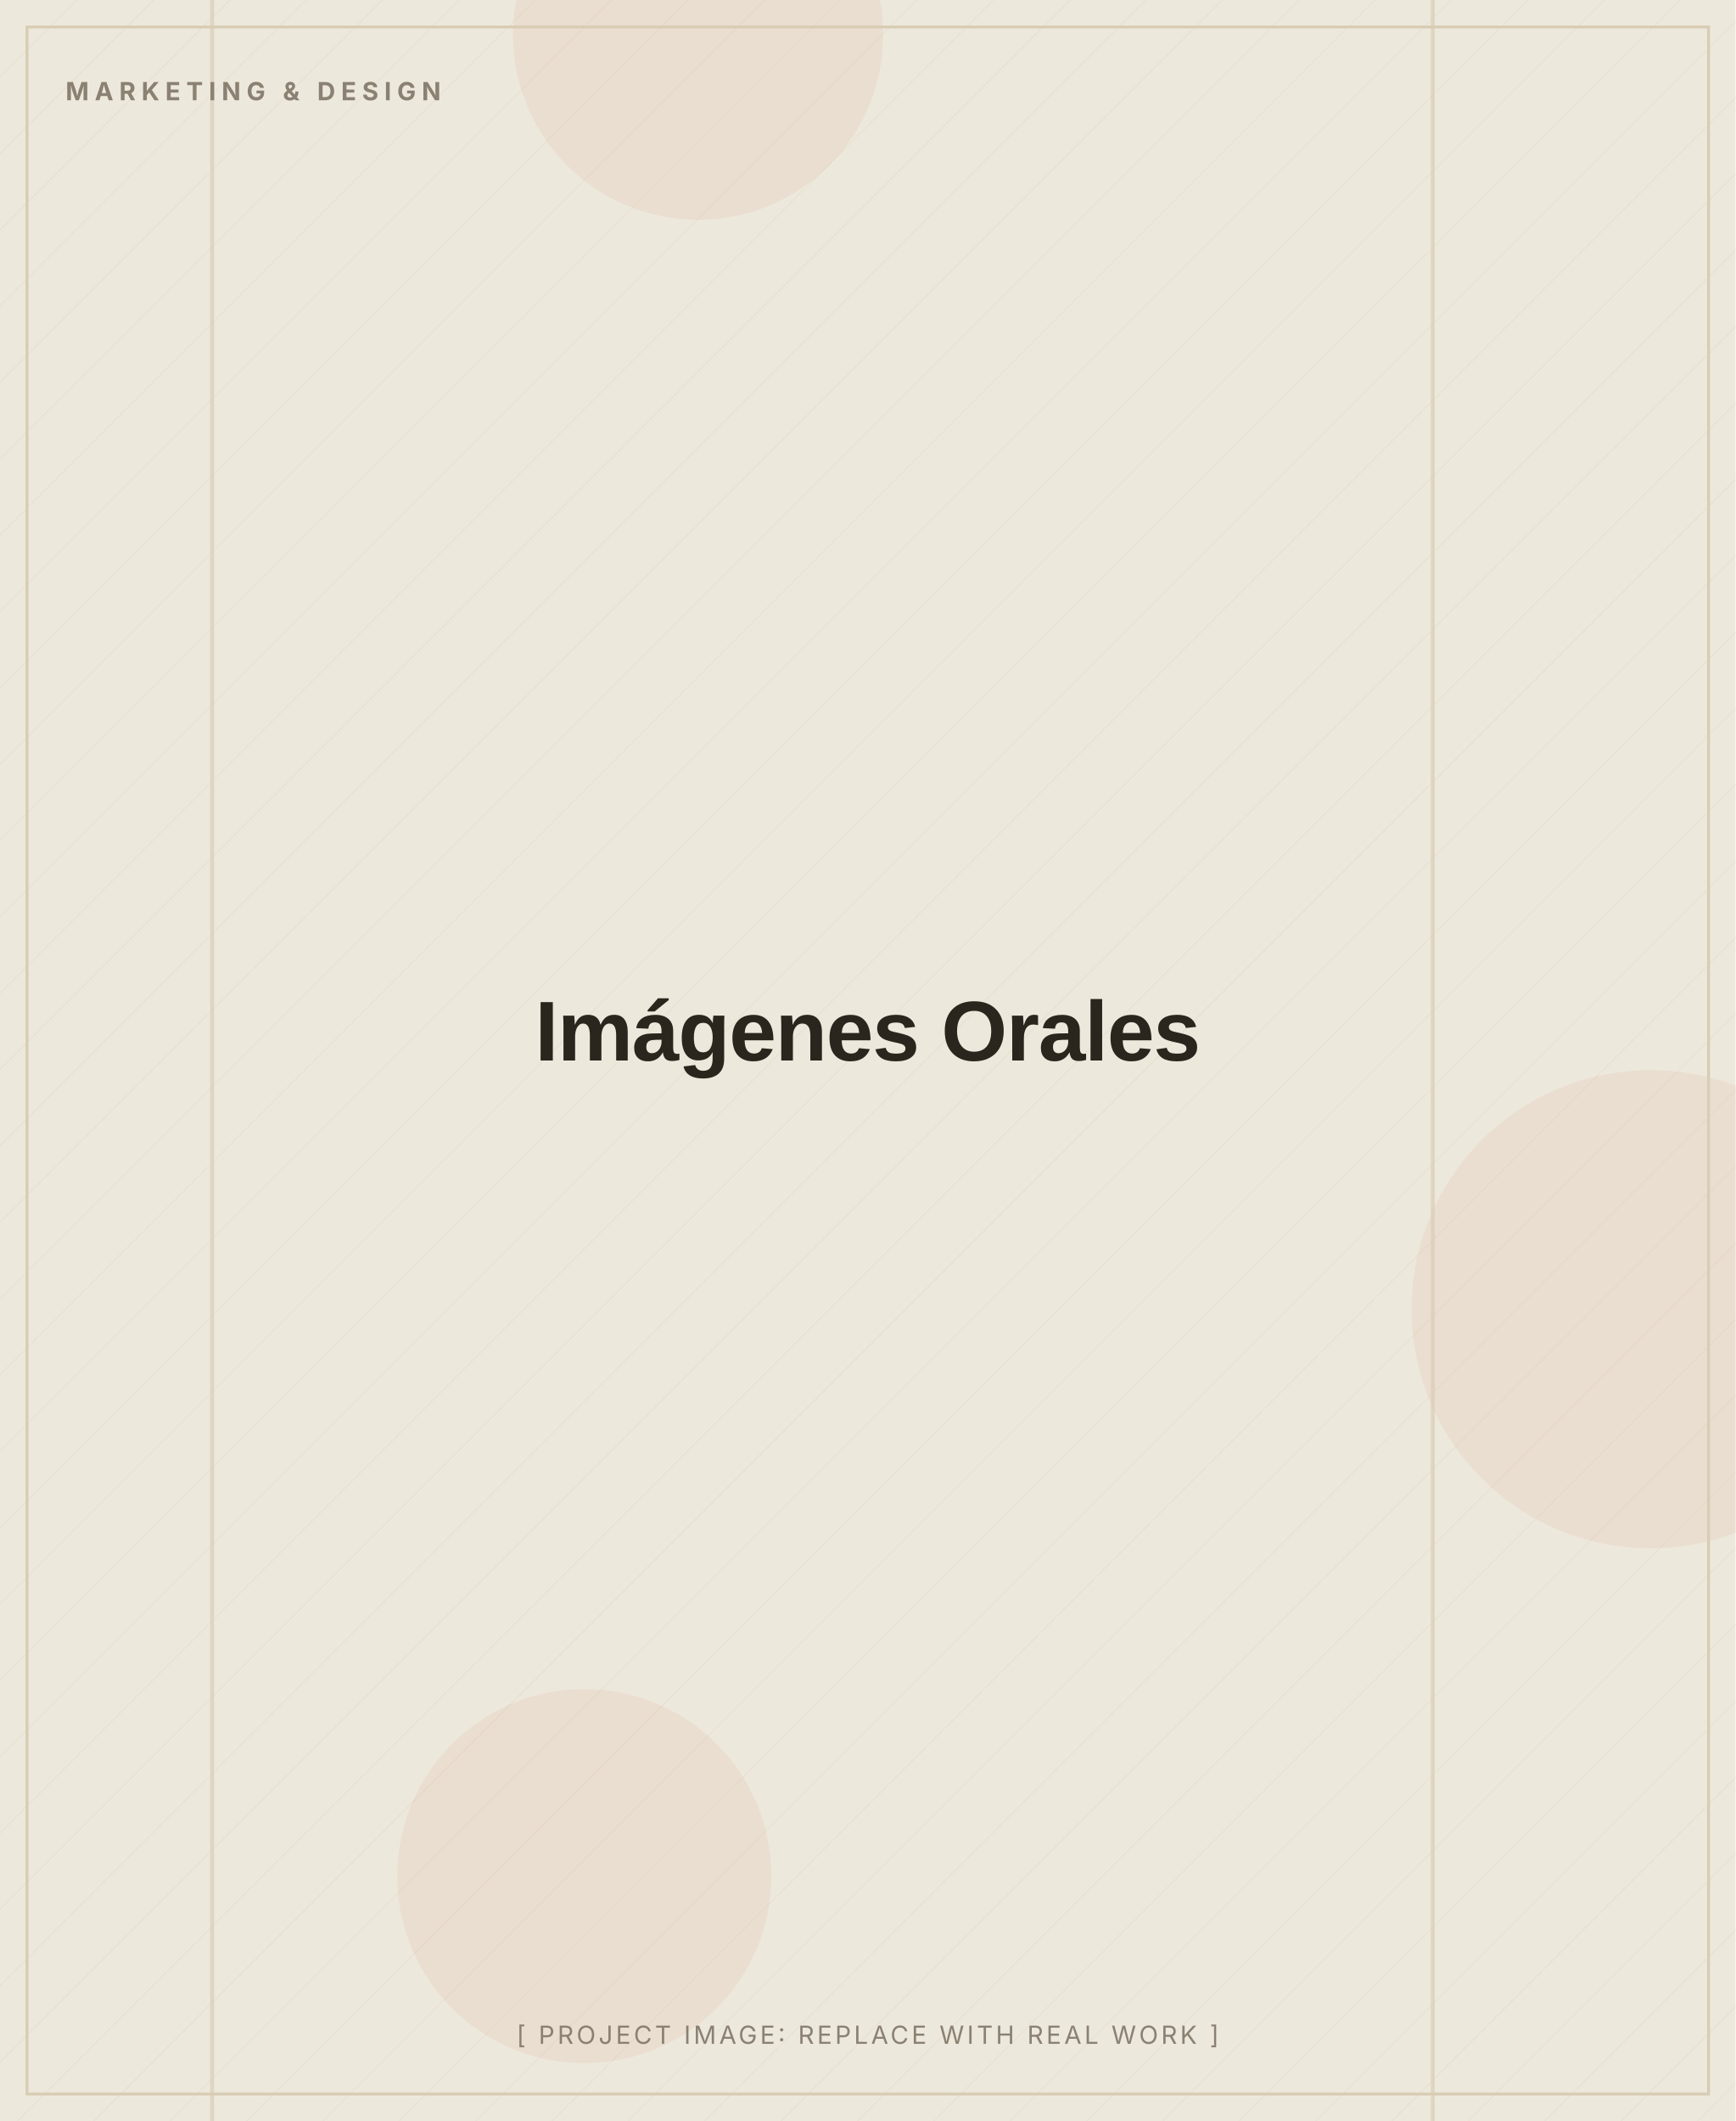
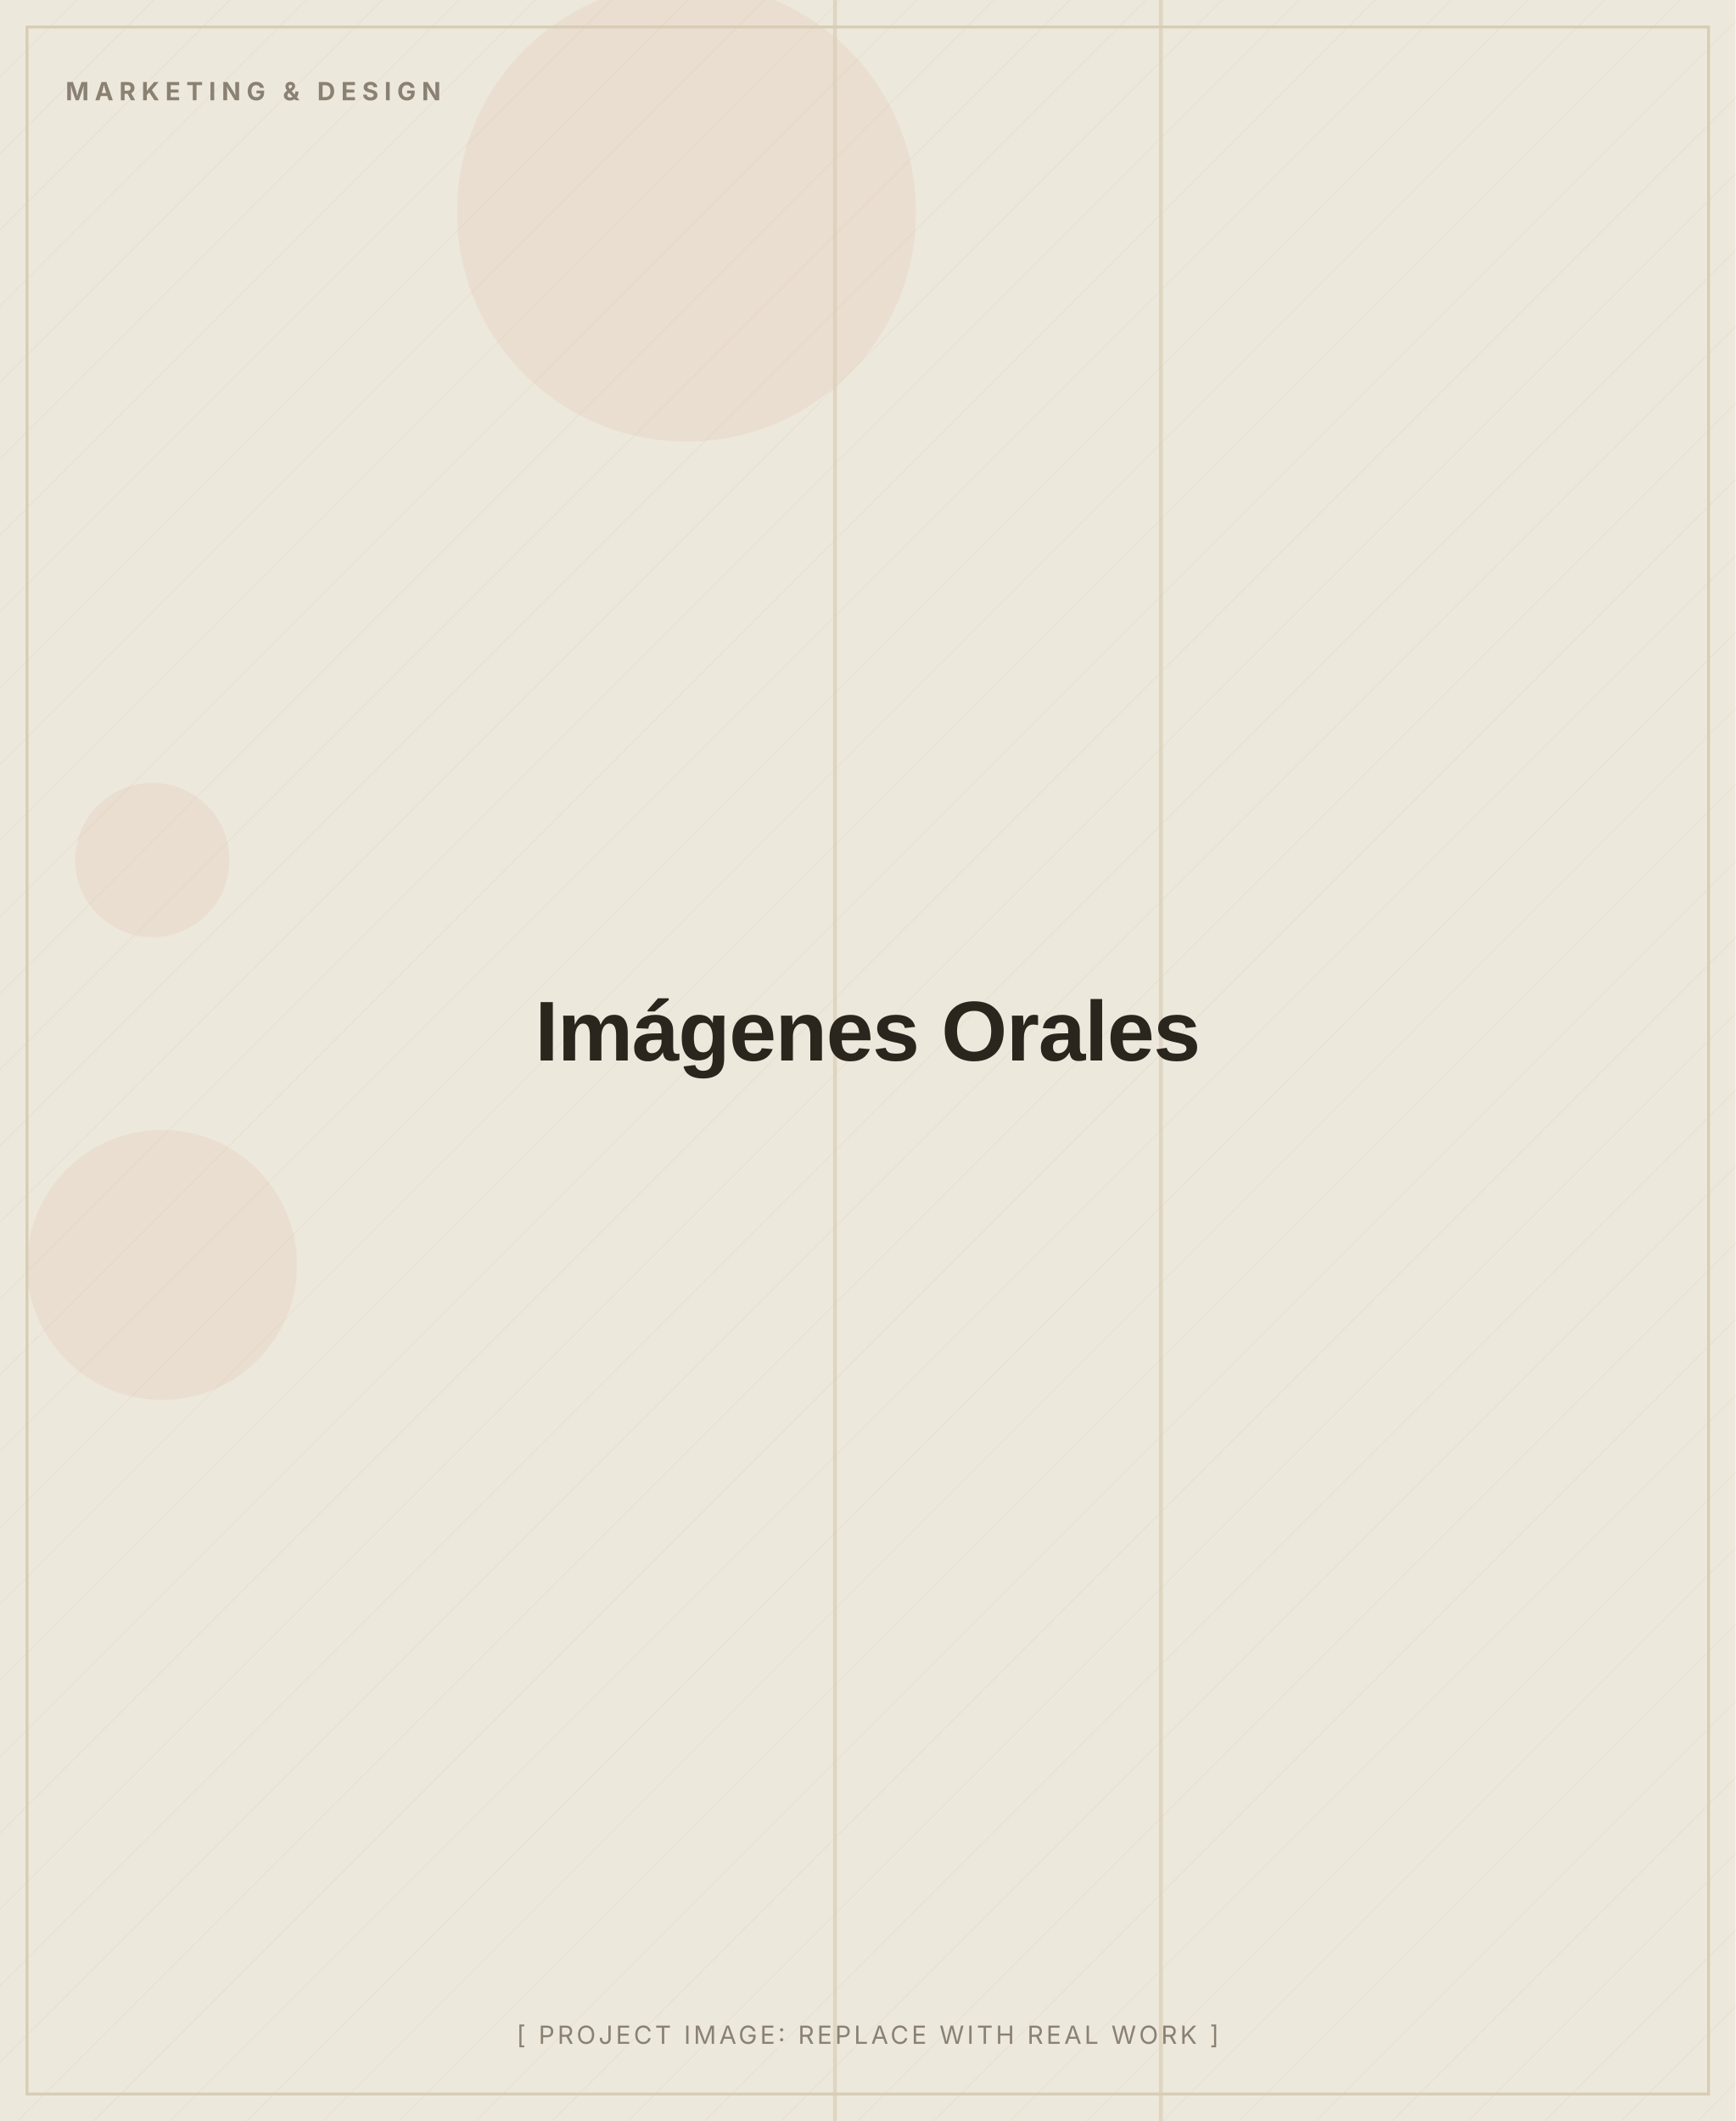
<svg xmlns="http://www.w3.org/2000/svg" width="900" height="1100" viewBox="0 0 900 1100" role="img" aria-label="Imágenes Orales (placeholder image)">
  <defs>
    <pattern id="d" width="28" height="28" patternUnits="userSpaceOnUse" patternTransform="rotate(45)">
      <line x1="0" y1="0" x2="0" y2="28" stroke="#D8CDB4" stroke-width="1" opacity="0.5" />
    </pattern>
  </defs>
  <rect width="900" height="1100" fill="#EDE8DC" />
  <rect width="900" height="1100" fill="url(#d)" opacity="0.55" />
-   <circle cx="856" cy="679" r="124" fill="#C2410C" opacity="0.06" />
-   <circle cx="362" cy="18" r="96" fill="#C2410C" opacity="0.06" />
-   <circle cx="303" cy="973" r="97" fill="#C2410C" opacity="0.06" />
-   <rect x="742" y="0" width="2" height="1100" fill="#D8CDB4" opacity="0.7" />
-   <rect x="109" y="0" width="2" height="1100" fill="#D8CDB4" opacity="0.7" />
+   <circle cx="79" cy="446" r="40" fill="#C2410C" opacity="0.06" />
+   <circle cx="84" cy="656" r="70" fill="#C2410C" opacity="0.06" />
+   <circle cx="356" cy="110" r="119" fill="#C2410C" opacity="0.06" />
+   <rect x="601" y="0" width="2" height="1100" fill="#D8CDB4" opacity="0.7" />
+   <rect x="432" y="0" width="2" height="1100" fill="#D8CDB4" opacity="0.7" />
  <rect x="14" y="14" width="872" height="1072" fill="none" stroke="#D8CDB4" stroke-width="1.5" />
  <text x="34" y="52" font-family="Inter, Arial, sans-serif" font-weight="700" font-size="13" letter-spacing="3" fill="#8A8172">MARKETING &amp; DESIGN</text>
  <text x="450.0" y="550.0" text-anchor="middle" font-family="Archivo, Arial, sans-serif" font-weight="800" font-size="44" letter-spacing="-0.5" fill="#2A251D">Imágenes Orales</text>
  <text x="450.0" y="1060" text-anchor="middle" font-family="Inter, Arial, sans-serif" font-size="13" letter-spacing="1.5" fill="#8A8172">[ PROJECT IMAGE: REPLACE WITH REAL WORK ]</text>
</svg>
